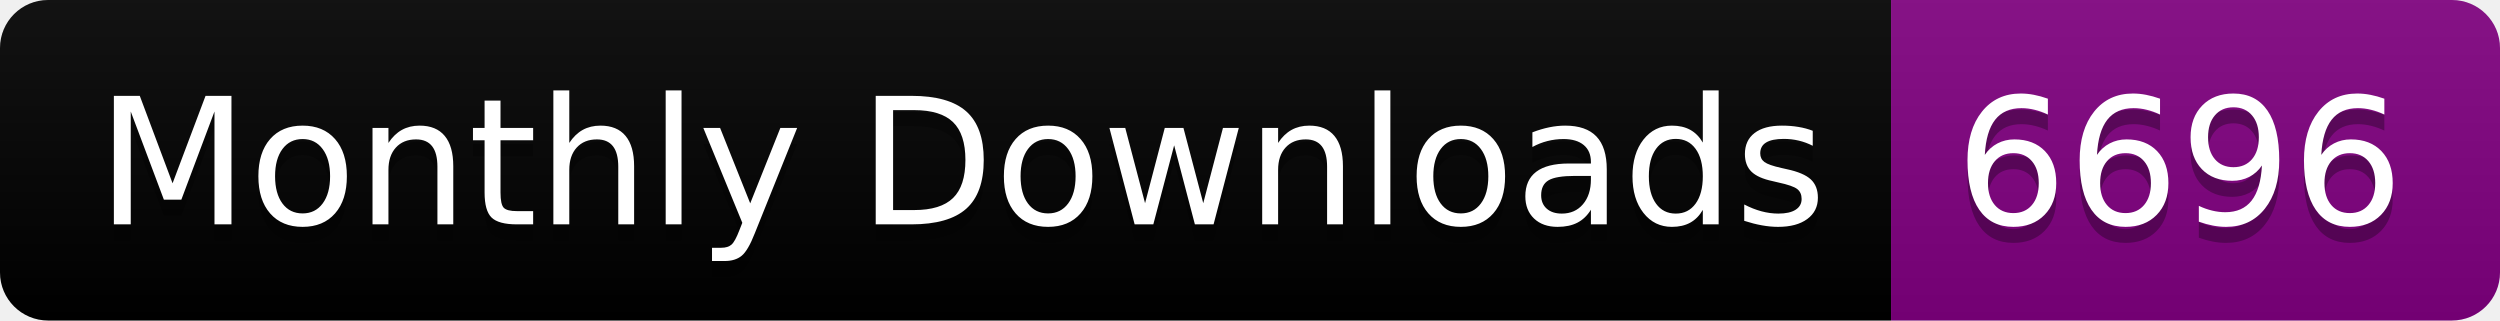
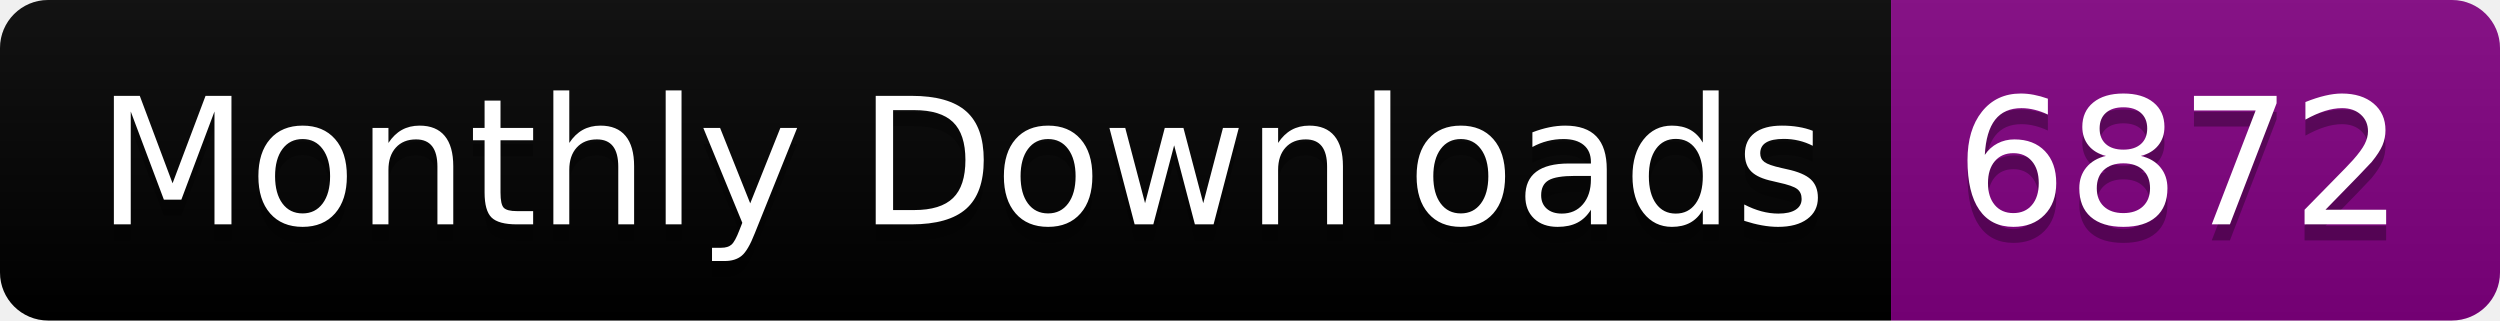
<svg xmlns="http://www.w3.org/2000/svg" width="156.0" height="20">
  <linearGradient id="smooth" x2="0" y2="100%">
    <stop offset="0" stop-color="#bbb" stop-opacity=".1" />
    <stop offset="1" stop-opacity=".1" />
  </linearGradient>
  <clipPath id="round">
    <rect width="156.0" height="20" rx="3" fill="#fff" />
  </clipPath>
  <g clip-path="url(#round)">
    <rect width="118.0" height="20" fill="black" />
    <rect x="118.0" width="38.0" height="20" fill="purple" />
    <rect width="156.0" height="20" fill="url(#smooth)" />
  </g>
  <g fill="#fff" text-anchor="middle" font-family="DejaVu Sans,Verdana,Geneva,sans-serif" font-size="110">
    <text x="600.0" y="150" fill="#010101" fill-opacity=".3" transform="scale(0.1)" textLength="1080.0" lengthAdjust="spacing">Monthly Downloads</text>
    <text x="600.0" y="140" transform="scale(0.1)" textLength="1080.0" lengthAdjust="spacing">Monthly Downloads</text>
-     <text x="1360.0" y="150" fill="#010101" fill-opacity=".3" transform="scale(0.1)" textLength="280.0" lengthAdjust="spacing">6696</text>
-     <text x="1360.0" y="140" transform="scale(0.1)" textLength="280.0" lengthAdjust="spacing">6696</text>
+     <text x="1360.0" y="150" fill="#010101" fill-opacity=".3" transform="scale(0.1)" textLength="280.0" lengthAdjust="spacing">6872</text>
+     <text x="1360.0" y="140" transform="scale(0.1)" textLength="280.0" lengthAdjust="spacing">6872</text>
  </g>
</svg>
